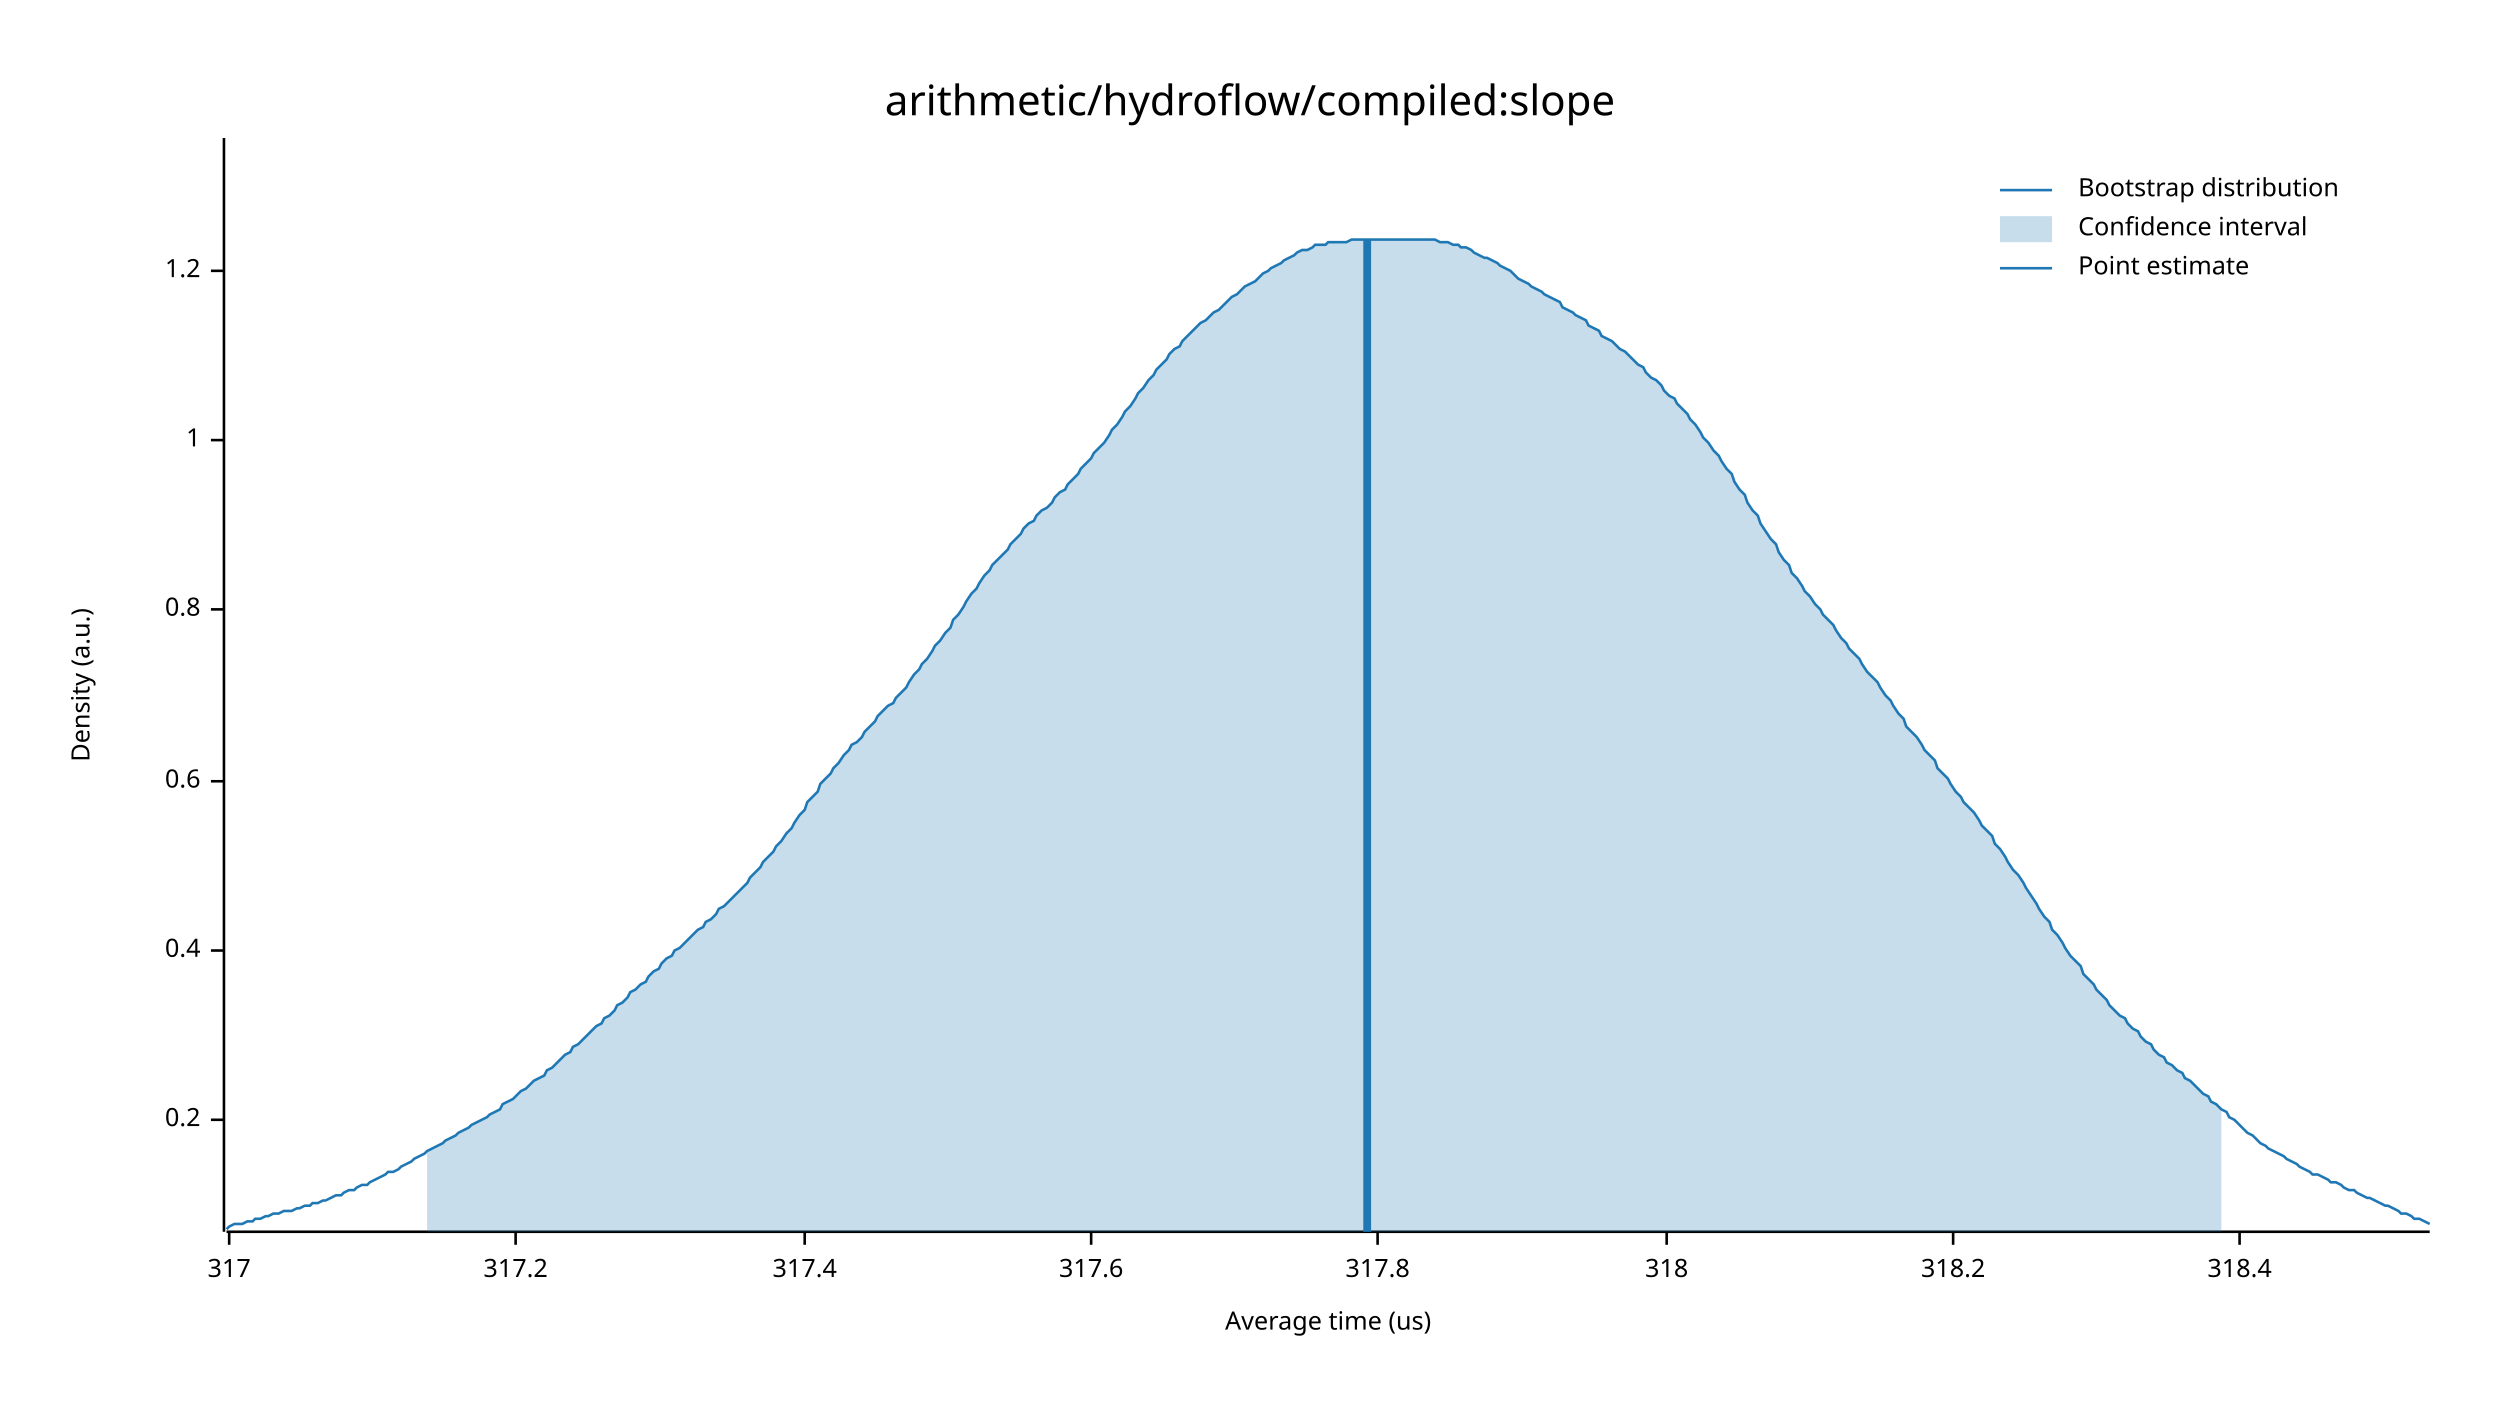
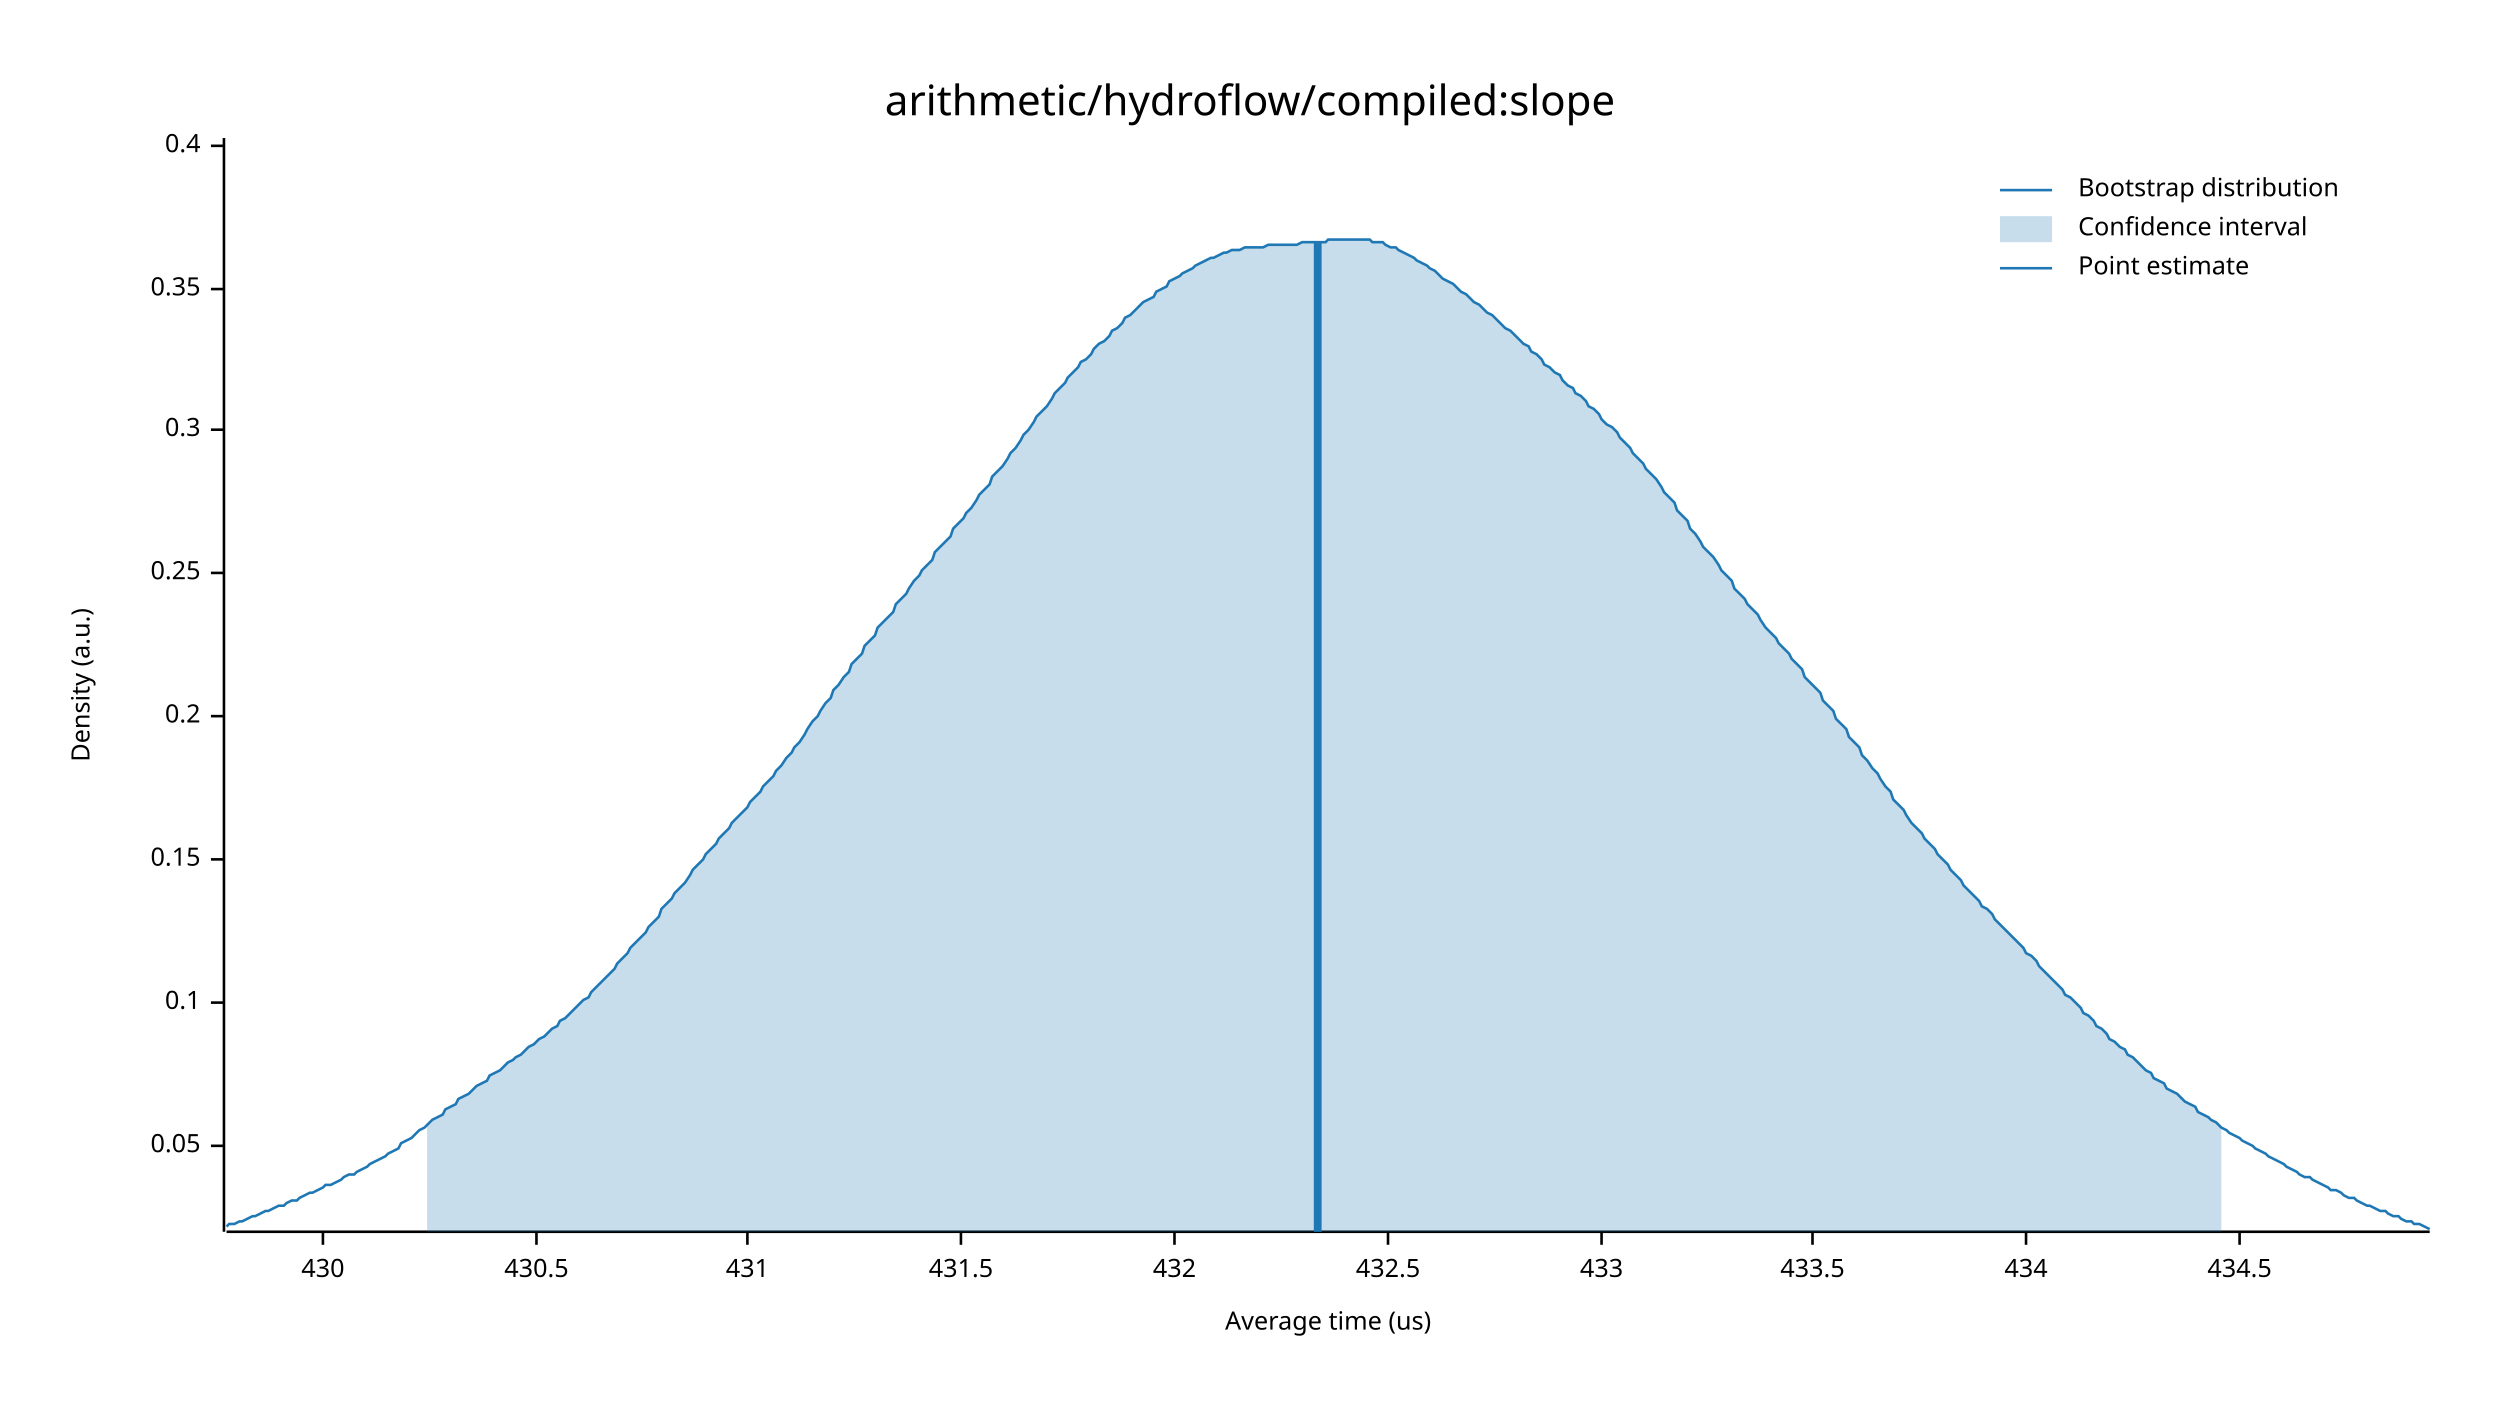
<svg xmlns="http://www.w3.org/2000/svg" width="960" height="540" viewBox="0 0 960 540">
  <text x="480" y="32" dy="0.76em" text-anchor="middle" font-family="sans-serif" font-size="16.129" opacity="1" fill="#000000">
arithmetic/hydroflow/compiled:slope
</text>
  <text x="27" y="263" dy="0.76em" text-anchor="middle" font-family="sans-serif" font-size="9.677" opacity="1" fill="#000000" transform="rotate(270, 27, 263)">
Density (a.u.)
</text>
  <text x="510" y="513" dy="-0.5ex" text-anchor="middle" font-family="sans-serif" font-size="9.677" opacity="1" fill="#000000">
Average time (us)
</text>
  <polyline fill="none" opacity="1" stroke="#000000" stroke-width="1" points="86,53 86,473 " />
-   <text x="77" y="430" dy="0.5ex" text-anchor="end" font-family="sans-serif" font-size="9.677" opacity="1" fill="#000000">
+   <text x="77" y="440" dy="0.5ex" text-anchor="end" font-family="sans-serif" font-size="9.677" opacity="1" fill="#000000">
+ 0.05
+ </text>
+   <polyline fill="none" opacity="1" stroke="#000000" stroke-width="1" points="81,440 86,440 " />
+   <text x="77" y="385" dy="0.5ex" text-anchor="end" font-family="sans-serif" font-size="9.677" opacity="1" fill="#000000">
+ 0.1
+ </text>
+   <polyline fill="none" opacity="1" stroke="#000000" stroke-width="1" points="81,385 86,385 " />
+   <text x="77" y="330" dy="0.5ex" text-anchor="end" font-family="sans-serif" font-size="9.677" opacity="1" fill="#000000">
+ 0.15
+ </text>
+   <polyline fill="none" opacity="1" stroke="#000000" stroke-width="1" points="81,330 86,330 " />
+   <text x="77" y="275" dy="0.5ex" text-anchor="end" font-family="sans-serif" font-size="9.677" opacity="1" fill="#000000">
0.2
</text>
-   <polyline fill="none" opacity="1" stroke="#000000" stroke-width="1" points="81,430 86,430 " />
-   <text x="77" y="365" dy="0.5ex" text-anchor="end" font-family="sans-serif" font-size="9.677" opacity="1" fill="#000000">
+   <polyline fill="none" opacity="1" stroke="#000000" stroke-width="1" points="81,275 86,275 " />
+   <text x="77" y="220" dy="0.5ex" text-anchor="end" font-family="sans-serif" font-size="9.677" opacity="1" fill="#000000">
+ 0.25
+ </text>
+   <polyline fill="none" opacity="1" stroke="#000000" stroke-width="1" points="81,220 86,220 " />
+   <text x="77" y="165" dy="0.5ex" text-anchor="end" font-family="sans-serif" font-size="9.677" opacity="1" fill="#000000">
+ 0.3
+ </text>
+   <polyline fill="none" opacity="1" stroke="#000000" stroke-width="1" points="81,165 86,165 " />
+   <text x="77" y="111" dy="0.5ex" text-anchor="end" font-family="sans-serif" font-size="9.677" opacity="1" fill="#000000">
+ 0.35
+ </text>
+   <polyline fill="none" opacity="1" stroke="#000000" stroke-width="1" points="81,111 86,111 " />
+   <text x="77" y="56" dy="0.5ex" text-anchor="end" font-family="sans-serif" font-size="9.677" opacity="1" fill="#000000">
0.4
</text>
-   <polyline fill="none" opacity="1" stroke="#000000" stroke-width="1" points="81,365 86,365 " />
-   <text x="77" y="300" dy="0.5ex" text-anchor="end" font-family="sans-serif" font-size="9.677" opacity="1" fill="#000000">
- 0.6
+   <polyline fill="none" opacity="1" stroke="#000000" stroke-width="1" points="81,56 86,56 " />
+   <polyline fill="none" opacity="1" stroke="#000000" stroke-width="1" points="87,473 933,473 " />
+   <text x="124" y="483" dy="0.76em" text-anchor="middle" font-family="sans-serif" font-size="9.677" opacity="1" fill="#000000">
+ 430
</text>
-   <polyline fill="none" opacity="1" stroke="#000000" stroke-width="1" points="81,300 86,300 " />
-   <text x="77" y="234" dy="0.5ex" text-anchor="end" font-family="sans-serif" font-size="9.677" opacity="1" fill="#000000">
- 0.8
+   <polyline fill="none" opacity="1" stroke="#000000" stroke-width="1" points="124,473 124,478 " />
+   <text x="206" y="483" dy="0.76em" text-anchor="middle" font-family="sans-serif" font-size="9.677" opacity="1" fill="#000000">
+ 430.5
</text>
-   <polyline fill="none" opacity="1" stroke="#000000" stroke-width="1" points="81,234 86,234 " />
-   <text x="77" y="169" dy="0.5ex" text-anchor="end" font-family="sans-serif" font-size="9.677" opacity="1" fill="#000000">
- 1
+   <polyline fill="none" opacity="1" stroke="#000000" stroke-width="1" points="206,473 206,478 " />
+   <text x="287" y="483" dy="0.76em" text-anchor="middle" font-family="sans-serif" font-size="9.677" opacity="1" fill="#000000">
+ 431
</text>
-   <polyline fill="none" opacity="1" stroke="#000000" stroke-width="1" points="81,169 86,169 " />
-   <text x="77" y="104" dy="0.5ex" text-anchor="end" font-family="sans-serif" font-size="9.677" opacity="1" fill="#000000">
- 1.2
+   <polyline fill="none" opacity="1" stroke="#000000" stroke-width="1" points="287,473 287,478 " />
+   <text x="369" y="483" dy="0.76em" text-anchor="middle" font-family="sans-serif" font-size="9.677" opacity="1" fill="#000000">
+ 431.5
</text>
-   <polyline fill="none" opacity="1" stroke="#000000" stroke-width="1" points="81,104 86,104 " />
-   <polyline fill="none" opacity="1" stroke="#000000" stroke-width="1" points="87,473 933,473 " />
-   <text x="88" y="483" dy="0.76em" text-anchor="middle" font-family="sans-serif" font-size="9.677" opacity="1" fill="#000000">
- 317
+   <polyline fill="none" opacity="1" stroke="#000000" stroke-width="1" points="369,473 369,478 " />
+   <text x="451" y="483" dy="0.76em" text-anchor="middle" font-family="sans-serif" font-size="9.677" opacity="1" fill="#000000">
+ 432
</text>
-   <polyline fill="none" opacity="1" stroke="#000000" stroke-width="1" points="88,473 88,478 " />
-   <text x="198" y="483" dy="0.76em" text-anchor="middle" font-family="sans-serif" font-size="9.677" opacity="1" fill="#000000">
- 317.2
+   <polyline fill="none" opacity="1" stroke="#000000" stroke-width="1" points="451,473 451,478 " />
+   <text x="533" y="483" dy="0.76em" text-anchor="middle" font-family="sans-serif" font-size="9.677" opacity="1" fill="#000000">
+ 432.5
</text>
-   <polyline fill="none" opacity="1" stroke="#000000" stroke-width="1" points="198,473 198,478 " />
-   <text x="309" y="483" dy="0.76em" text-anchor="middle" font-family="sans-serif" font-size="9.677" opacity="1" fill="#000000">
- 317.4
+   <polyline fill="none" opacity="1" stroke="#000000" stroke-width="1" points="533,473 533,478 " />
+   <text x="615" y="483" dy="0.76em" text-anchor="middle" font-family="sans-serif" font-size="9.677" opacity="1" fill="#000000">
+ 433
</text>
-   <polyline fill="none" opacity="1" stroke="#000000" stroke-width="1" points="309,473 309,478 " />
-   <text x="419" y="483" dy="0.76em" text-anchor="middle" font-family="sans-serif" font-size="9.677" opacity="1" fill="#000000">
- 317.6
+   <polyline fill="none" opacity="1" stroke="#000000" stroke-width="1" points="615,473 615,478 " />
+   <text x="696" y="483" dy="0.76em" text-anchor="middle" font-family="sans-serif" font-size="9.677" opacity="1" fill="#000000">
+ 433.5
</text>
-   <polyline fill="none" opacity="1" stroke="#000000" stroke-width="1" points="419,473 419,478 " />
-   <text x="529" y="483" dy="0.76em" text-anchor="middle" font-family="sans-serif" font-size="9.677" opacity="1" fill="#000000">
- 317.8
+   <polyline fill="none" opacity="1" stroke="#000000" stroke-width="1" points="696,473 696,478 " />
+   <text x="778" y="483" dy="0.76em" text-anchor="middle" font-family="sans-serif" font-size="9.677" opacity="1" fill="#000000">
+ 434
</text>
-   <polyline fill="none" opacity="1" stroke="#000000" stroke-width="1" points="529,473 529,478 " />
-   <text x="640" y="483" dy="0.76em" text-anchor="middle" font-family="sans-serif" font-size="9.677" opacity="1" fill="#000000">
- 318
- </text>
-   <polyline fill="none" opacity="1" stroke="#000000" stroke-width="1" points="640,473 640,478 " />
-   <text x="750" y="483" dy="0.76em" text-anchor="middle" font-family="sans-serif" font-size="9.677" opacity="1" fill="#000000">
- 318.2
- </text>
-   <polyline fill="none" opacity="1" stroke="#000000" stroke-width="1" points="750,473 750,478 " />
+   <polyline fill="none" opacity="1" stroke="#000000" stroke-width="1" points="778,473 778,478 " />
  <text x="860" y="483" dy="0.76em" text-anchor="middle" font-family="sans-serif" font-size="9.677" opacity="1" fill="#000000">
- 318.4
+ 434.5
</text>
  <polyline fill="none" opacity="1" stroke="#000000" stroke-width="1" points="860,473 860,478 " />
-   <polyline fill="none" opacity="1" stroke="#1F78B4" stroke-width="1" points="87,472 88,471 90,470 92,470 93,470 95,469 97,469 98,468 100,468 102,467 103,467 105,466 107,466 109,465 110,465 112,465 114,464 115,464 117,463 119,463 120,462 122,462 124,461 125,461 127,460 129,459 131,459 132,458 134,457 136,457 137,456 139,455 141,455 142,454 144,453 146,452 148,451 149,450 151,450 153,449 154,448 156,447 158,446 159,445 161,444 163,443 164,442 166,441 168,440 170,439 171,438 173,437 175,436 176,435 178,434 180,433 181,432 183,431 185,430 187,429 188,428 190,427 192,426 193,424 195,423 197,422 198,421 200,419 202,418 203,417 205,415 207,414 209,413 210,411 212,410 214,408 215,407 217,405 219,404 220,402 222,401 224,399 226,397 227,396 229,394 231,393 232,391 234,390 236,388 237,386 239,385 241,383 242,381 244,380 246,378 248,377 249,375 251,373 253,372 254,370 256,368 258,367 259,365 261,364 263,362 265,360 266,359 268,357 270,356 271,354 273,353 275,351 276,349 278,348 280,346 281,345 283,343 285,341 287,339 288,337 290,335 292,333 293,331 295,329 297,327 298,325 300,323 302,320 304,318 305,316 307,313 309,311 310,308 312,306 314,304 315,301 317,299 319,297 320,295 322,293 324,290 326,288 327,286 329,285 331,283 332,281 334,279 336,277 337,275 339,273 341,271 343,270 344,268 346,266 348,264 349,262 351,259 353,257 354,255 356,253 358,250 359,248 361,246 363,243 365,241 366,238 368,236 370,233 371,231 373,228 375,226 376,224 378,221 380,219 381,217 383,215 385,213 387,211 388,209 390,207 392,205 393,203 395,201 397,200 398,198 400,196 402,195 404,193 405,191 407,189 409,188 410,186 412,184 414,182 415,180 417,178 419,176 420,174 422,172 424,170 426,167 427,165 429,163 431,160 432,158 434,156 436,153 437,151 439,149 441,146 443,144 444,142 446,140 448,138 449,136 451,134 453,133 454,131 456,129 458,127 459,126 461,124 463,123 465,121 466,120 468,119 470,117 471,116 473,114 475,113 476,112 478,110 480,109 482,108 483,107 485,105 487,104 488,103 490,102 492,101 493,100 495,99 497,98 498,97 500,96 502,96 504,95 505,94 507,94 509,94 510,93 512,93 514,93 515,93 517,93 519,92 521,92 522,92 524,92 526,92 527,92 529,92 531,92 532,92 534,92 536,92 537,92 539,92 541,92 543,92 544,92 546,92 548,92 549,92 551,92 553,93 554,93 556,93 558,94 560,94 561,95 563,95 565,96 566,97 568,98 570,99 571,99 573,100 575,101 576,102 578,103 580,104 582,106 583,107 585,108 587,109 588,110 590,111 592,112 593,113 595,114 597,115 599,116 600,118 602,119 604,120 605,121 607,122 609,123 610,125 612,126 614,127 615,129 617,130 619,131 621,133 622,134 624,135 626,137 627,138 629,140 631,141 632,143 634,145 636,146 638,148 639,150 641,152 643,153 644,155 646,157 648,159 649,161 651,163 653,166 654,168 656,170 658,173 660,175 661,177 663,180 665,182 666,185 668,188 670,190 671,193 673,196 675,198 676,201 678,204 680,207 682,209 683,212 685,215 687,217 688,220 690,222 692,225 693,227 695,229 697,232 699,234 700,236 702,238 704,240 705,242 707,245 709,247 710,249 712,251 714,253 715,255 717,258 719,260 721,262 722,264 724,267 726,269 727,271 729,274 731,276 732,279 734,281 736,283 738,286 739,288 741,290 743,292 744,295 746,297 748,299 749,301 751,304 753,306 754,308 756,310 758,312 760,315 761,317 763,319 765,321 766,324 768,326 770,329 771,331 773,334 775,336 777,339 778,341 780,344 782,347 783,349 785,352 787,354 788,357 790,359 792,362 793,364 795,367 797,369 799,371 800,374 802,376 804,378 805,380 807,382 809,384 810,386 812,388 814,390 816,391 817,393 819,395 821,396 822,398 824,400 826,401 827,403 829,405 831,406 832,408 834,409 836,411 838,412 839,414 841,415 843,417 844,418 846,420 848,421 849,423 851,424 853,426 855,427 856,429 858,430 860,432 861,433 863,435 865,436 866,437 868,439 870,440 871,441 873,442 875,443 877,444 878,445 880,446 882,447 883,448 885,449 887,450 888,451 890,451 892,452 894,453 895,454 897,454 899,455 900,456 902,457 904,457 905,458 907,459 909,460 910,460 912,461 914,462 916,463 917,463 919,464 921,465 922,466 924,466 926,467 927,468 929,468 931,469 933,470 " />
-   <polygon opacity="0.25" fill="#1F78B4" points="164,442 166,441 168,440 170,439 171,438 173,437 175,436 176,435 178,434 180,433 181,432 183,431 185,430 187,429 188,428 190,427 192,426 193,424 195,423 197,422 198,421 200,419 202,418 203,417 205,415 207,414 209,413 210,411 212,410 214,408 215,407 217,405 219,404 220,402 222,401 224,399 226,397 227,396 229,394 231,393 232,391 234,390 236,388 237,386 239,385 241,383 242,381 244,380 246,378 248,377 249,375 251,373 253,372 254,370 256,368 258,367 259,365 261,364 263,362 265,360 266,359 268,357 270,356 271,354 273,353 275,351 276,349 278,348 280,346 281,345 283,343 285,341 287,339 288,337 290,335 292,333 293,331 295,329 297,327 298,325 300,323 302,320 304,318 305,316 307,313 309,311 310,308 312,306 314,304 315,301 317,299 319,297 320,295 322,293 324,290 326,288 327,286 329,285 331,283 332,281 334,279 336,277 337,275 339,273 341,271 343,270 344,268 346,266 348,264 349,262 351,259 353,257 354,255 356,253 358,250 359,248 361,246 363,243 365,241 366,238 368,236 370,233 371,231 373,228 375,226 376,224 378,221 380,219 381,217 383,215 385,213 387,211 388,209 390,207 392,205 393,203 395,201 397,200 398,198 400,196 402,195 404,193 405,191 407,189 409,188 410,186 412,184 414,182 415,180 417,178 419,176 420,174 422,172 424,170 426,167 427,165 429,163 431,160 432,158 434,156 436,153 437,151 439,149 441,146 443,144 444,142 446,140 448,138 449,136 451,134 453,133 454,131 456,129 458,127 459,126 461,124 463,123 465,121 466,120 468,119 470,117 471,116 473,114 475,113 476,112 478,110 480,109 482,108 483,107 485,105 487,104 488,103 490,102 492,101 493,100 495,99 497,98 498,97 500,96 502,96 504,95 505,94 507,94 509,94 510,93 512,93 514,93 515,93 517,93 519,92 521,92 522,92 524,92 526,92 527,92 529,92 531,92 532,92 534,92 536,92 537,92 539,92 541,92 543,92 544,92 546,92 548,92 549,92 551,92 553,93 554,93 556,93 558,94 560,94 561,95 563,95 565,96 566,97 568,98 570,99 571,99 573,100 575,101 576,102 578,103 580,104 582,106 583,107 585,108 587,109 588,110 590,111 592,112 593,113 595,114 597,115 599,116 600,118 602,119 604,120 605,121 607,122 609,123 610,125 612,126 614,127 615,129 617,130 619,131 621,133 622,134 624,135 626,137 627,138 629,140 631,141 632,143 634,145 636,146 638,148 639,150 641,152 643,153 644,155 646,157 648,159 649,161 651,163 653,166 654,168 656,170 658,173 660,175 661,177 663,180 665,182 666,185 668,188 670,190 671,193 673,196 675,198 676,201 678,204 680,207 682,209 683,212 685,215 687,217 688,220 690,222 692,225 693,227 695,229 697,232 699,234 700,236 702,238 704,240 705,242 707,245 709,247 710,249 712,251 714,253 715,255 717,258 719,260 721,262 722,264 724,267 726,269 727,271 729,274 731,276 732,279 734,281 736,283 738,286 739,288 741,290 743,292 744,295 746,297 748,299 749,301 751,304 753,306 754,308 756,310 758,312 760,315 761,317 763,319 765,321 766,324 768,326 770,329 771,331 773,334 775,336 777,339 778,341 780,344 782,347 783,349 785,352 787,354 788,357 790,359 792,362 793,364 795,367 797,369 799,371 800,374 802,376 804,378 805,380 807,382 809,384 810,386 812,388 814,390 816,391 817,393 819,395 821,396 822,398 824,400 826,401 827,403 829,405 831,406 832,408 834,409 836,411 838,412 839,414 841,415 843,417 844,418 846,420 848,421 849,423 851,424 853,426 853,473 164,473 " />
-   <polyline fill="none" opacity="1" stroke="#1F78B4" stroke-width="3" points="525,473 525,92 " />
+   <polyline fill="none" opacity="1" stroke="#1F78B4" stroke-width="1" points="87,471 88,470 90,470 92,469 93,469 95,468 97,467 98,467 100,466 102,465 103,465 105,464 107,463 109,463 110,462 112,461 114,461 115,460 117,459 119,458 120,458 122,457 124,456 125,455 127,455 129,454 131,453 132,452 134,451 136,451 137,450 139,449 141,448 142,447 144,446 146,445 148,444 149,443 151,442 153,441 154,439 156,438 158,437 159,436 161,434 163,433 164,432 166,430 168,429 170,428 171,426 173,425 175,424 176,422 178,421 180,420 181,419 183,417 185,416 187,415 188,413 190,412 192,411 193,410 195,408 197,407 198,406 200,405 202,403 203,402 205,401 207,399 209,398 210,397 212,395 214,394 215,392 217,391 219,389 220,388 222,386 224,384 226,383 227,381 229,379 231,377 232,376 234,374 236,372 237,370 239,368 241,366 242,364 244,362 246,360 248,358 249,356 251,354 253,352 254,349 256,347 258,345 259,343 261,341 263,339 265,336 266,334 268,332 270,330 271,328 273,326 275,324 276,322 278,320 280,318 281,316 283,314 285,312 287,310 288,308 290,306 292,304 293,302 295,300 297,298 298,296 300,294 302,291 304,289 305,287 307,285 309,282 310,280 312,277 314,275 315,273 317,270 319,268 320,265 322,263 324,260 326,258 327,255 329,253 331,251 332,248 334,246 336,244 337,241 339,239 341,237 343,235 344,232 346,230 348,228 349,226 351,223 353,221 354,219 356,217 358,215 359,212 361,210 363,208 365,206 366,203 368,201 370,199 371,197 373,195 375,192 376,190 378,188 380,186 381,183 383,181 385,179 387,176 388,174 390,172 392,169 393,167 395,165 397,162 398,160 400,158 402,156 404,153 405,151 407,149 409,147 410,145 412,143 414,141 415,139 417,138 419,136 420,134 422,132 424,131 426,129 427,127 429,126 431,124 432,122 434,121 436,119 437,118 439,116 441,115 443,114 444,112 446,111 448,110 449,108 451,107 453,106 454,105 456,104 458,103 459,102 461,101 463,100 465,99 466,99 468,98 470,97 471,97 473,96 475,96 476,96 478,95 480,95 482,95 483,95 485,95 487,94 488,94 490,94 492,94 493,94 495,94 497,94 498,94 500,93 502,93 504,93 505,93 507,93 509,93 510,92 512,92 514,92 515,92 517,92 519,92 521,92 522,92 524,92 526,92 527,93 529,93 531,93 532,94 534,95 536,95 537,96 539,97 541,98 543,99 544,100 546,101 548,102 549,103 551,104 553,106 554,107 556,108 558,109 560,111 561,112 563,113 565,115 566,116 568,117 570,119 571,120 573,121 575,123 576,124 578,126 580,127 582,129 583,130 585,132 587,133 588,135 590,136 592,138 593,140 595,141 597,143 599,144 600,146 602,148 604,149 605,151 607,152 609,154 610,156 612,157 614,159 615,161 617,163 619,164 621,166 622,168 624,170 626,172 627,174 629,176 631,178 632,180 634,182 636,184 638,187 639,189 641,191 643,193 644,196 646,198 648,200 649,203 651,205 653,208 654,210 656,212 658,214 660,217 661,219 663,221 665,223 666,226 668,228 670,230 671,232 673,234 675,236 676,238 678,241 680,243 682,245 683,247 685,249 687,251 688,253 690,255 692,257 693,260 695,262 697,264 699,266 700,269 702,271 704,273 705,276 707,278 709,280 710,283 712,285 714,287 715,290 717,292 719,295 721,297 722,299 724,302 726,304 727,307 729,309 731,311 732,313 734,316 736,318 738,320 739,322 741,324 743,326 744,328 746,330 748,332 749,334 751,336 753,338 754,340 756,342 758,344 760,346 761,348 763,349 765,351 766,353 768,355 770,357 771,358 773,360 775,362 777,364 778,366 780,367 782,369 783,371 785,373 787,375 788,376 790,378 792,380 793,382 795,383 797,385 799,387 800,389 802,390 804,392 805,394 807,395 809,397 810,399 812,400 814,402 816,403 817,405 819,406 821,408 822,409 824,411 826,412 827,414 829,415 831,416 832,418 834,419 836,420 838,422 839,423 841,424 843,425 844,427 846,428 848,429 849,430 851,431 853,433 855,434 856,435 858,436 860,437 861,438 863,439 865,440 866,441 868,442 870,443 871,444 873,445 875,446 877,447 878,448 880,449 882,450 883,451 885,452 887,452 888,453 890,454 892,455 894,456 895,457 897,457 899,458 900,459 902,460 904,460 905,461 907,462 909,463 910,463 912,464 914,465 916,465 917,466 919,467 921,467 922,468 924,469 926,469 927,470 929,470 931,471 933,472 " />
+   <polygon opacity="0.25" fill="#1F78B4" points="164,432 166,430 168,429 170,428 171,426 173,425 175,424 176,422 178,421 180,420 181,419 183,417 185,416 187,415 188,413 190,412 192,411 193,410 195,408 197,407 198,406 200,405 202,403 203,402 205,401 207,399 209,398 210,397 212,395 214,394 215,392 217,391 219,389 220,388 222,386 224,384 226,383 227,381 229,379 231,377 232,376 234,374 236,372 237,370 239,368 241,366 242,364 244,362 246,360 248,358 249,356 251,354 253,352 254,349 256,347 258,345 259,343 261,341 263,339 265,336 266,334 268,332 270,330 271,328 273,326 275,324 276,322 278,320 280,318 281,316 283,314 285,312 287,310 288,308 290,306 292,304 293,302 295,300 297,298 298,296 300,294 302,291 304,289 305,287 307,285 309,282 310,280 312,277 314,275 315,273 317,270 319,268 320,265 322,263 324,260 326,258 327,255 329,253 331,251 332,248 334,246 336,244 337,241 339,239 341,237 343,235 344,232 346,230 348,228 349,226 351,223 353,221 354,219 356,217 358,215 359,212 361,210 363,208 365,206 366,203 368,201 370,199 371,197 373,195 375,192 376,190 378,188 380,186 381,183 383,181 385,179 387,176 388,174 390,172 392,169 393,167 395,165 397,162 398,160 400,158 402,156 404,153 405,151 407,149 409,147 410,145 412,143 414,141 415,139 417,138 419,136 420,134 422,132 424,131 426,129 427,127 429,126 431,124 432,122 434,121 436,119 437,118 439,116 441,115 443,114 444,112 446,111 448,110 449,108 451,107 453,106 454,105 456,104 458,103 459,102 461,101 463,100 465,99 466,99 468,98 470,97 471,97 473,96 475,96 476,96 478,95 480,95 482,95 483,95 485,95 487,94 488,94 490,94 492,94 493,94 495,94 497,94 498,94 500,93 502,93 504,93 505,93 507,93 509,93 510,92 512,92 514,92 515,92 517,92 519,92 521,92 522,92 524,92 526,92 527,93 529,93 531,93 532,94 534,95 536,95 537,96 539,97 541,98 543,99 544,100 546,101 548,102 549,103 551,104 553,106 554,107 556,108 558,109 560,111 561,112 563,113 565,115 566,116 568,117 570,119 571,120 573,121 575,123 576,124 578,126 580,127 582,129 583,130 585,132 587,133 588,135 590,136 592,138 593,140 595,141 597,143 599,144 600,146 602,148 604,149 605,151 607,152 609,154 610,156 612,157 614,159 615,161 617,163 619,164 621,166 622,168 624,170 626,172 627,174 629,176 631,178 632,180 634,182 636,184 638,187 639,189 641,191 643,193 644,196 646,198 648,200 649,203 651,205 653,208 654,210 656,212 658,214 660,217 661,219 663,221 665,223 666,226 668,228 670,230 671,232 673,234 675,236 676,238 678,241 680,243 682,245 683,247 685,249 687,251 688,253 690,255 692,257 693,260 695,262 697,264 699,266 700,269 702,271 704,273 705,276 707,278 709,280 710,283 712,285 714,287 715,290 717,292 719,295 721,297 722,299 724,302 726,304 727,307 729,309 731,311 732,313 734,316 736,318 738,320 739,322 741,324 743,326 744,328 746,330 748,332 749,334 751,336 753,338 754,340 756,342 758,344 760,346 761,348 763,349 765,351 766,353 768,355 770,357 771,358 773,360 775,362 777,364 778,366 780,367 782,369 783,371 785,373 787,375 788,376 790,378 792,380 793,382 795,383 797,385 799,387 800,389 802,390 804,392 805,394 807,395 809,397 810,399 812,400 814,402 816,403 817,405 819,406 821,408 822,409 824,411 826,412 827,414 829,415 831,416 832,418 834,419 836,420 838,422 839,423 841,424 843,425 844,427 846,428 848,429 849,430 851,431 853,433 853,473 164,473 " />
+   <polyline fill="none" opacity="1" stroke="#1F78B4" stroke-width="3" points="506,473 506,93 " />
  <text x="798" y="68" dy="0.76em" text-anchor="start" font-family="sans-serif" font-size="9.677" opacity="1" fill="#000000">
Bootstrap distribution
</text>
  <text x="798" y="83" dy="0.76em" text-anchor="start" font-family="sans-serif" font-size="9.677" opacity="1" fill="#000000">
Confidence interval
</text>
  <text x="798" y="98" dy="0.76em" text-anchor="start" font-family="sans-serif" font-size="9.677" opacity="1" fill="#000000">
Point estimate
</text>
  <polyline fill="none" opacity="1" stroke="#1F78B4" stroke-width="1" points="768,73 788,73 " />
  <rect x="768" y="83" width="20" height="10" opacity="0.25" fill="#1F78B4" stroke="none" />
  <polyline fill="none" opacity="1" stroke="#1F78B4" stroke-width="1" points="768,103 788,103 " />
</svg>
